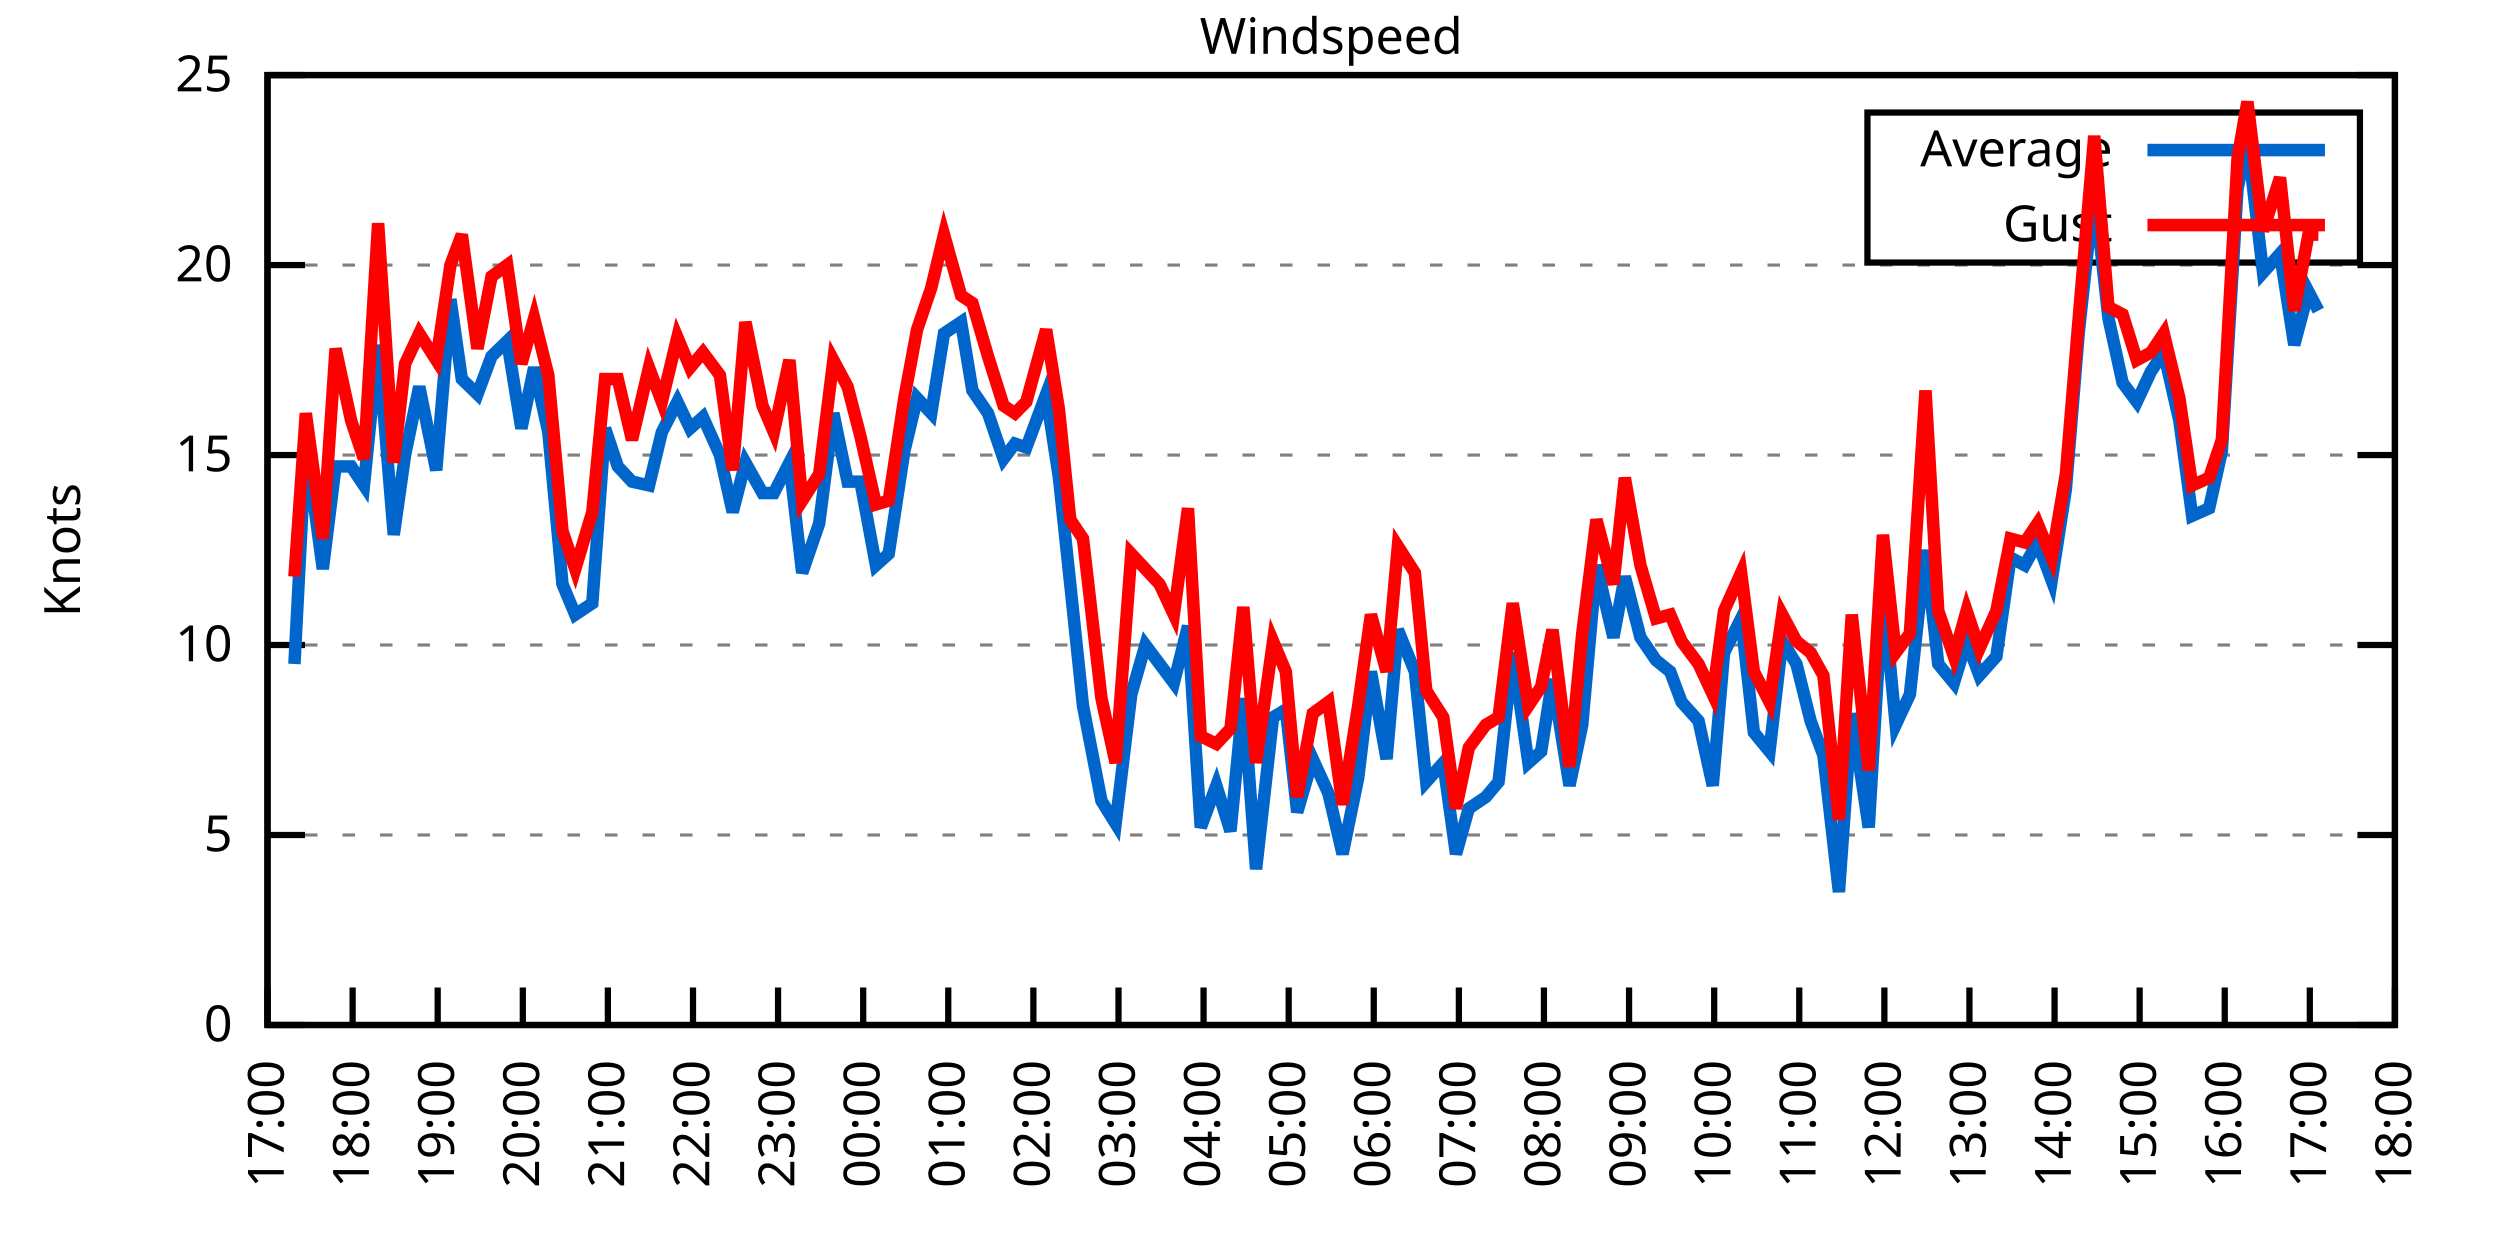
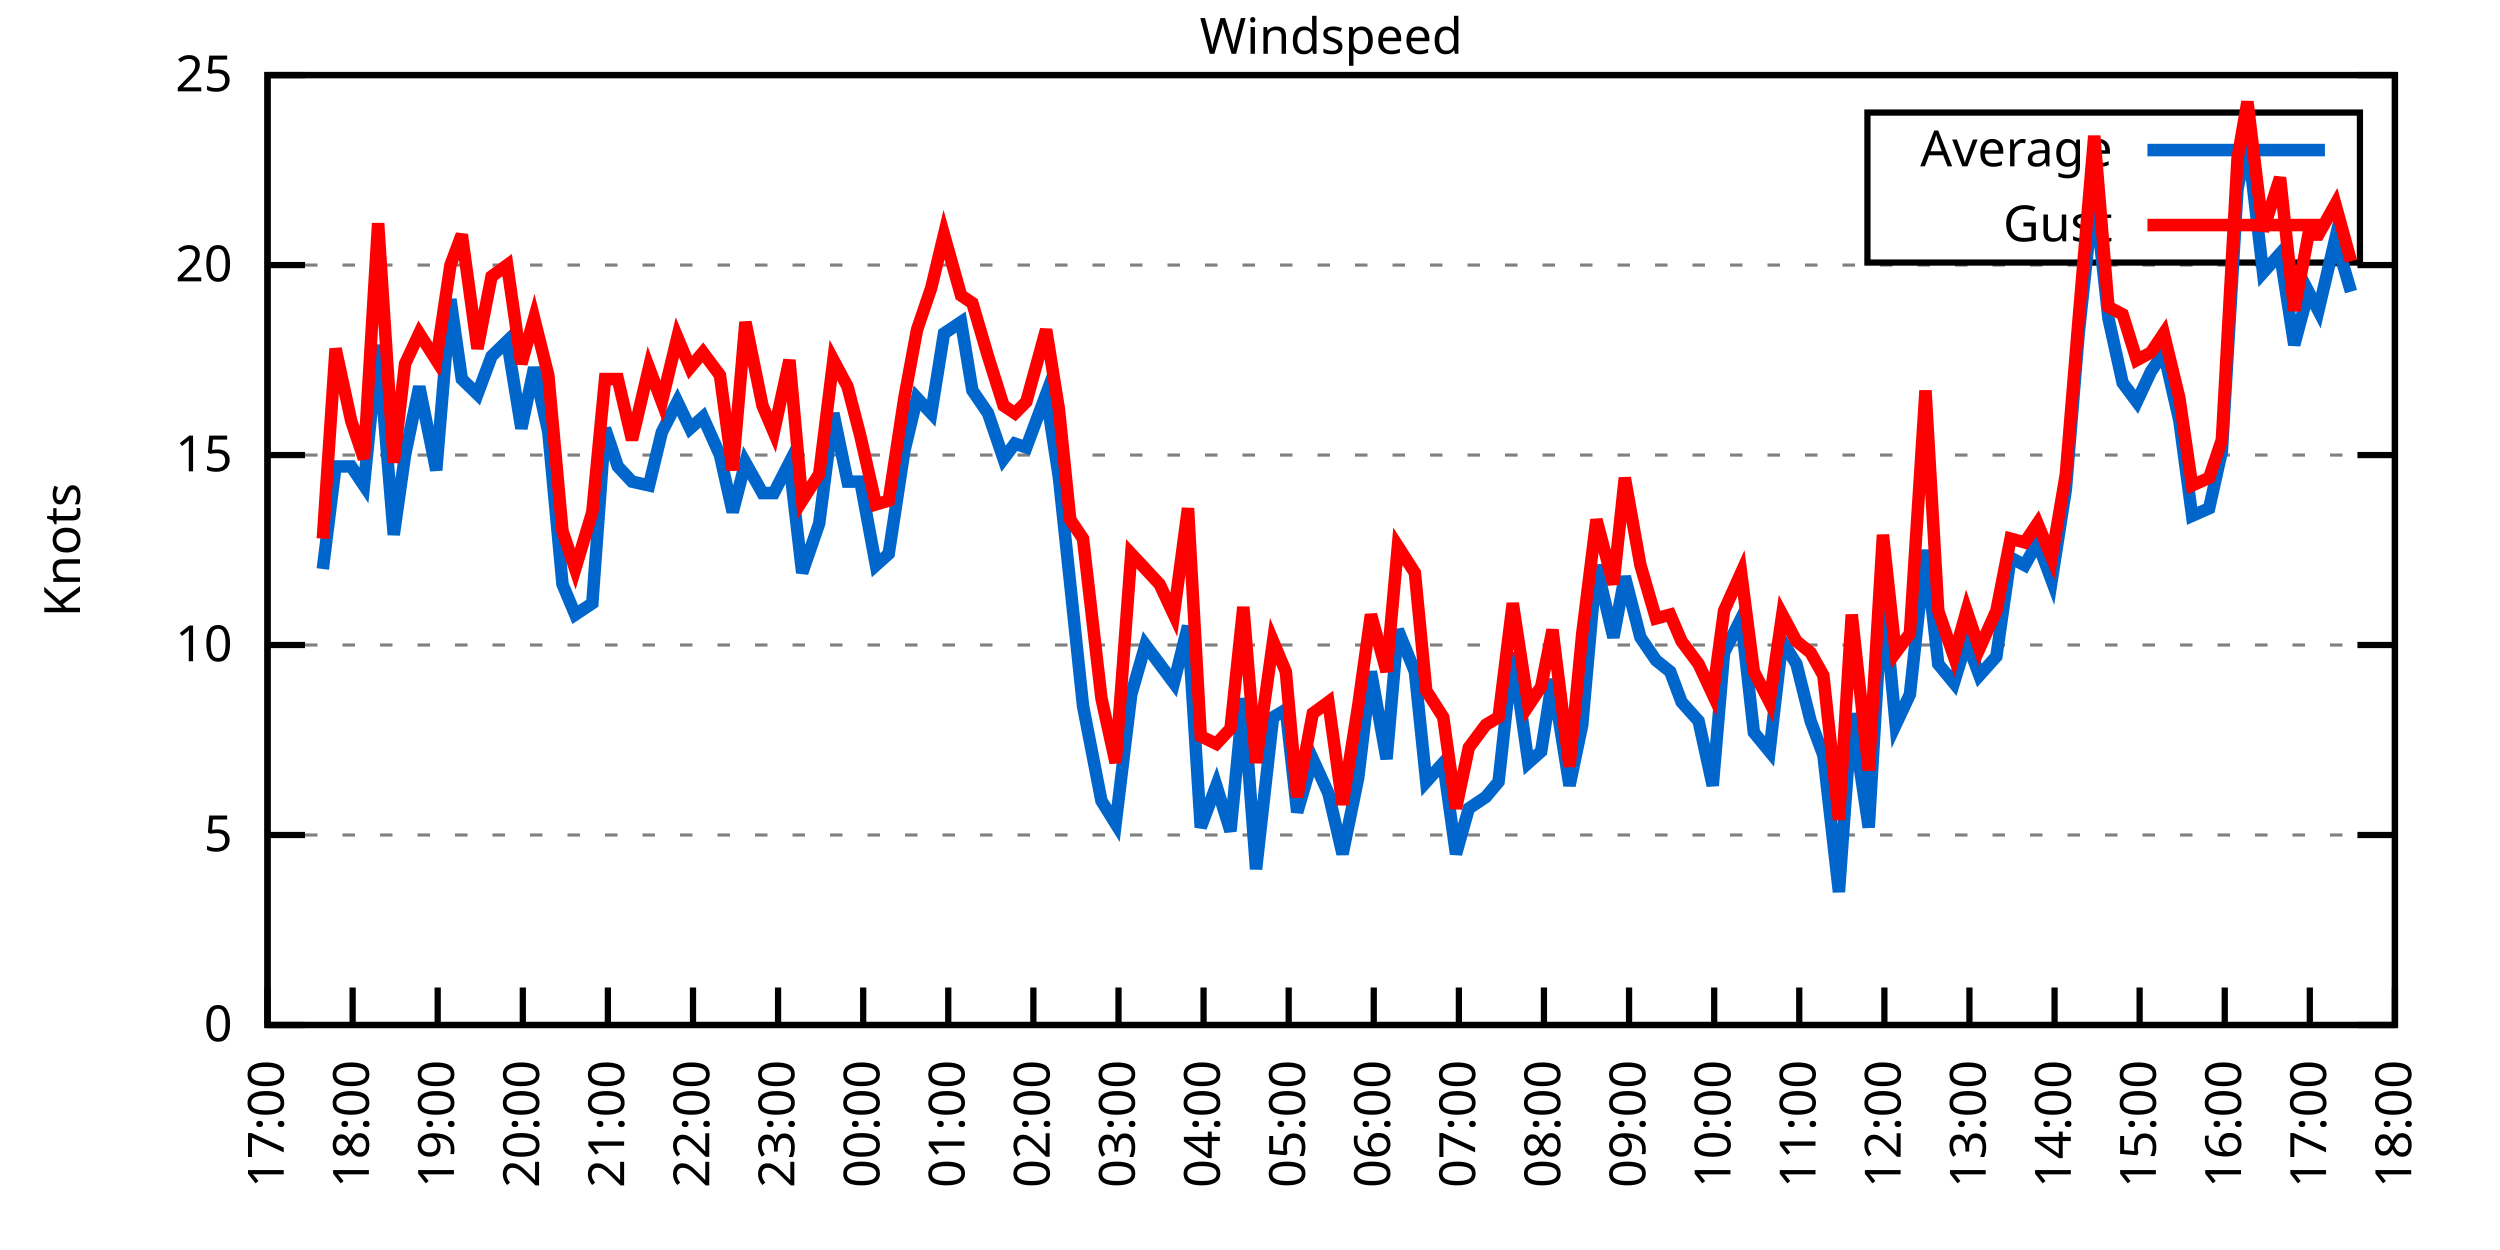
<svg xmlns="http://www.w3.org/2000/svg" xmlns:xlink="http://www.w3.org/1999/xlink" width="400" height="200" viewBox="0 0 400 200">
  <g id="gnuplot_canvas">
    <rect x="0" y="0" width="400" height="200" fill="none" />
    <defs>
      <circle id="gpDot" r="0.5" stroke-width="0.5" stroke="currentColor" />
      <path id="gpPt0" stroke-width="0.333" stroke="currentColor" d="M-1,0 h2 M0,-1 v2" />
      <path id="gpPt1" stroke-width="0.333" stroke="currentColor" d="M-1,-1 L1,1 M1,-1 L-1,1" />
      <path id="gpPt2" stroke-width="0.333" stroke="currentColor" d="M-1,0 L1,0 M0,-1 L0,1 M-1,-1 L1,1 M-1,1 L1,-1" />
      <rect id="gpPt3" stroke-width="0.333" stroke="currentColor" x="-1" y="-1" width="2" height="2" />
      <rect id="gpPt4" stroke-width="0.333" stroke="currentColor" fill="currentColor" x="-1" y="-1" width="2" height="2" />
      <circle id="gpPt5" stroke-width="0.333" stroke="currentColor" cx="0" cy="0" r="1" />
      <use xlink:href="#gpPt5" id="gpPt6" fill="currentColor" stroke="none" />
      <path id="gpPt7" stroke-width="0.333" stroke="currentColor" d="M0,-1.33 L-1.33,0.67 L1.33,0.67 z" />
      <use xlink:href="#gpPt7" id="gpPt8" fill="currentColor" stroke="none" />
      <use xlink:href="#gpPt7" id="gpPt9" stroke="currentColor" transform="rotate(180)" />
      <use xlink:href="#gpPt9" id="gpPt10" fill="currentColor" stroke="none" />
      <use xlink:href="#gpPt3" id="gpPt11" stroke="currentColor" transform="rotate(45)" />
      <use xlink:href="#gpPt11" id="gpPt12" fill="currentColor" stroke="none" />
      <path id="gpPt13" stroke-width="0.333" stroke="currentColor" d="M0,1.330 L1.265,0.411 L0.782,-1.067 L-0.782,-1.076 L-1.265,0.411 z" />
      <use xlink:href="#gpPt13" id="gpPt14" fill="currentColor" stroke="none" />
      <filter id="textbox" filterUnits="objectBoundingBox" x="0" y="0" height="1" width="1">
        <feFlood flood-color="white" flood-opacity="1" result="bgnd" />
        <feComposite in="SourceGraphic" in2="bgnd" operator="atop" />
      </filter>
      <filter id="greybox" filterUnits="objectBoundingBox" x="0" y="0" height="1" width="1">
        <feFlood flood-color="lightgrey" flood-opacity="1" result="grey" />
        <feComposite in="SourceGraphic" in2="grey" operator="atop" />
      </filter>
    </defs>
    <g fill="none" color="white" stroke="currentColor" stroke-width="1.00" stroke-linecap="butt" stroke-linejoin="miter">
</g>
    <g fill="none" color="black" stroke="currentColor" stroke-width="1.00" stroke-linecap="butt" stroke-linejoin="miter">
      <g stroke="none" shape-rendering="crispEdges">
        <polygon fill="rgb(255, 255, 255)" points="42.80,164.00 383.18,164.00 383.18,12.02 42.80,12.02 " />
      </g>
    </g>
    <g fill="none" color="black" stroke="currentColor" stroke-width="1.00" stroke-linecap="butt" stroke-linejoin="miter">
</g>
    <g fill="none" color="black" stroke="black" stroke-width="0.50" stroke-linecap="butt" stroke-linejoin="miter">
</g>
    <g fill="none" color="gray" stroke="currentColor" stroke-width="0.50" stroke-linecap="butt" stroke-linejoin="miter">
      <path stroke="gray" stroke-dasharray="2,4" class="gridline" d="M42.80,164.00 L383.19,164.00  " />
    </g>
    <g fill="none" color="gray" stroke="gray" stroke-width="1.00" stroke-linecap="butt" stroke-linejoin="miter">
</g>
    <g fill="none" color="black" stroke="currentColor" stroke-width="1.00" stroke-linecap="butt" stroke-linejoin="miter">
      <path stroke="black" d="M42.80,164.00 L48.80,164.00 M383.19,164.00 L377.19,164.00  " />
      <g transform="translate(37.20,166.60)" stroke="none" fill="black" font-family="Sans" font-size="8.00" text-anchor="end">
        <text>
          <tspan font-family="Sans"> 0</tspan>
        </text>
      </g>
    </g>
    <g fill="none" color="black" stroke="currentColor" stroke-width="1.00" stroke-linecap="butt" stroke-linejoin="miter">
</g>
    <g fill="none" color="black" stroke="black" stroke-width="0.50" stroke-linecap="butt" stroke-linejoin="miter">
</g>
    <g fill="none" color="gray" stroke="currentColor" stroke-width="0.50" stroke-linecap="butt" stroke-linejoin="miter">
      <path stroke="gray" stroke-dasharray="2,4" class="gridline" d="M42.80,133.60 L383.19,133.60  " />
    </g>
    <g fill="none" color="gray" stroke="gray" stroke-width="1.00" stroke-linecap="butt" stroke-linejoin="miter">
</g>
    <g fill="none" color="black" stroke="currentColor" stroke-width="1.00" stroke-linecap="butt" stroke-linejoin="miter">
      <path stroke="black" d="M42.80,133.60 L48.80,133.60 M383.19,133.60 L377.19,133.60  " />
      <g transform="translate(37.20,136.20)" stroke="none" fill="black" font-family="Sans" font-size="8.00" text-anchor="end">
        <text>
          <tspan font-family="Sans"> 5</tspan>
        </text>
      </g>
    </g>
    <g fill="none" color="black" stroke="currentColor" stroke-width="1.00" stroke-linecap="butt" stroke-linejoin="miter">
</g>
    <g fill="none" color="black" stroke="black" stroke-width="0.50" stroke-linecap="butt" stroke-linejoin="miter">
</g>
    <g fill="none" color="gray" stroke="currentColor" stroke-width="0.50" stroke-linecap="butt" stroke-linejoin="miter">
      <path stroke="gray" stroke-dasharray="2,4" class="gridline" d="M42.80,103.20 L383.19,103.20  " />
    </g>
    <g fill="none" color="gray" stroke="gray" stroke-width="1.00" stroke-linecap="butt" stroke-linejoin="miter">
</g>
    <g fill="none" color="black" stroke="currentColor" stroke-width="1.00" stroke-linecap="butt" stroke-linejoin="miter">
      <path stroke="black" d="M42.80,103.20 L48.80,103.20 M383.19,103.20 L377.19,103.20  " />
      <g transform="translate(37.20,105.80)" stroke="none" fill="black" font-family="Sans" font-size="8.00" text-anchor="end">
        <text>
          <tspan font-family="Sans"> 10</tspan>
        </text>
      </g>
    </g>
    <g fill="none" color="black" stroke="currentColor" stroke-width="1.00" stroke-linecap="butt" stroke-linejoin="miter">
</g>
    <g fill="none" color="black" stroke="black" stroke-width="0.50" stroke-linecap="butt" stroke-linejoin="miter">
</g>
    <g fill="none" color="gray" stroke="currentColor" stroke-width="0.50" stroke-linecap="butt" stroke-linejoin="miter">
      <path stroke="gray" stroke-dasharray="2,4" class="gridline" d="M42.80,72.81 L383.19,72.81  " />
    </g>
    <g fill="none" color="gray" stroke="gray" stroke-width="1.00" stroke-linecap="butt" stroke-linejoin="miter">
</g>
    <g fill="none" color="black" stroke="currentColor" stroke-width="1.00" stroke-linecap="butt" stroke-linejoin="miter">
      <path stroke="black" d="M42.80,72.81 L48.80,72.81 M383.19,72.81 L377.19,72.81  " />
      <g transform="translate(37.20,75.41)" stroke="none" fill="black" font-family="Sans" font-size="8.00" text-anchor="end">
        <text>
          <tspan font-family="Sans"> 15</tspan>
        </text>
      </g>
    </g>
    <g fill="none" color="black" stroke="currentColor" stroke-width="1.00" stroke-linecap="butt" stroke-linejoin="miter">
</g>
    <g fill="none" color="black" stroke="black" stroke-width="0.50" stroke-linecap="butt" stroke-linejoin="miter">
</g>
    <g fill="none" color="gray" stroke="currentColor" stroke-width="0.50" stroke-linecap="butt" stroke-linejoin="miter">
      <path stroke="gray" stroke-dasharray="2,4" class="gridline" d="M42.80,42.41 L383.19,42.41  " />
    </g>
    <g fill="none" color="gray" stroke="gray" stroke-width="1.00" stroke-linecap="butt" stroke-linejoin="miter">
</g>
    <g fill="none" color="black" stroke="currentColor" stroke-width="1.00" stroke-linecap="butt" stroke-linejoin="miter">
      <path stroke="black" d="M42.80,42.41 L48.80,42.41 M383.19,42.41 L377.19,42.41  " />
      <g transform="translate(37.20,45.01)" stroke="none" fill="black" font-family="Sans" font-size="8.00" text-anchor="end">
        <text>
          <tspan font-family="Sans"> 20</tspan>
        </text>
      </g>
    </g>
    <g fill="none" color="black" stroke="currentColor" stroke-width="1.00" stroke-linecap="butt" stroke-linejoin="miter">
</g>
    <g fill="none" color="black" stroke="black" stroke-width="0.50" stroke-linecap="butt" stroke-linejoin="miter">
</g>
    <g fill="none" color="gray" stroke="currentColor" stroke-width="0.50" stroke-linecap="butt" stroke-linejoin="miter">
      <path stroke="gray" stroke-dasharray="2,4" class="gridline" d="M42.80,12.01 L383.19,12.01  " />
    </g>
    <g fill="none" color="gray" stroke="gray" stroke-width="1.00" stroke-linecap="butt" stroke-linejoin="miter">
</g>
    <g fill="none" color="black" stroke="currentColor" stroke-width="1.00" stroke-linecap="butt" stroke-linejoin="miter">
      <path stroke="black" d="M42.80,12.01 L48.80,12.01 M383.19,12.01 L377.19,12.01  " />
      <g transform="translate(37.20,14.61)" stroke="none" fill="black" font-family="Sans" font-size="8.00" text-anchor="end">
        <text>
          <tspan font-family="Sans"> 25</tspan>
        </text>
      </g>
    </g>
    <g fill="none" color="black" stroke="currentColor" stroke-width="1.00" stroke-linecap="butt" stroke-linejoin="miter">
      <path stroke="black" d="M42.80,164.00 L42.80,158.00  " />
      <g transform="translate(45.40,169.60) rotate(270.00)" stroke="none" fill="black" font-family="Sans" font-size="8.00" text-anchor="end">
        <text>
          <tspan font-family="Sans">17:00</tspan>
        </text>
      </g>
    </g>
    <g fill="none" color="black" stroke="currentColor" stroke-width="1.00" stroke-linecap="butt" stroke-linejoin="miter">
      <path stroke="black" d="M56.42,164.00 L56.42,158.00  " />
      <g transform="translate(59.02,169.60) rotate(270.00)" stroke="none" fill="black" font-family="Sans" font-size="8.00" text-anchor="end">
        <text>
          <tspan font-family="Sans">18:00</tspan>
        </text>
      </g>
    </g>
    <g fill="none" color="black" stroke="currentColor" stroke-width="1.00" stroke-linecap="butt" stroke-linejoin="miter">
      <path stroke="black" d="M70.03,164.00 L70.03,158.00  " />
      <g transform="translate(72.63,169.60) rotate(270.00)" stroke="none" fill="black" font-family="Sans" font-size="8.00" text-anchor="end">
        <text>
          <tspan font-family="Sans">19:00</tspan>
        </text>
      </g>
    </g>
    <g fill="none" color="black" stroke="currentColor" stroke-width="1.00" stroke-linecap="butt" stroke-linejoin="miter">
      <path stroke="black" d="M83.65,164.00 L83.65,158.00  " />
      <g transform="translate(86.25,169.60) rotate(270.00)" stroke="none" fill="black" font-family="Sans" font-size="8.00" text-anchor="end">
        <text>
          <tspan font-family="Sans">20:00</tspan>
        </text>
      </g>
    </g>
    <g fill="none" color="black" stroke="currentColor" stroke-width="1.00" stroke-linecap="butt" stroke-linejoin="miter">
      <path stroke="black" d="M97.26,164.00 L97.26,158.00  " />
      <g transform="translate(99.86,169.60) rotate(270.00)" stroke="none" fill="black" font-family="Sans" font-size="8.00" text-anchor="end">
        <text>
          <tspan font-family="Sans">21:00</tspan>
        </text>
      </g>
    </g>
    <g fill="none" color="black" stroke="currentColor" stroke-width="1.00" stroke-linecap="butt" stroke-linejoin="miter">
      <path stroke="black" d="M110.88,164.00 L110.88,158.00  " />
      <g transform="translate(113.48,169.60) rotate(270.00)" stroke="none" fill="black" font-family="Sans" font-size="8.00" text-anchor="end">
        <text>
          <tspan font-family="Sans">22:00</tspan>
        </text>
      </g>
    </g>
    <g fill="none" color="black" stroke="currentColor" stroke-width="1.00" stroke-linecap="butt" stroke-linejoin="miter">
      <path stroke="black" d="M124.49,164.00 L124.49,158.00  " />
      <g transform="translate(127.09,169.60) rotate(270.00)" stroke="none" fill="black" font-family="Sans" font-size="8.00" text-anchor="end">
        <text>
          <tspan font-family="Sans">23:00</tspan>
        </text>
      </g>
    </g>
    <g fill="none" color="black" stroke="currentColor" stroke-width="1.00" stroke-linecap="butt" stroke-linejoin="miter">
      <path stroke="black" d="M138.11,164.00 L138.11,158.00  " />
      <g transform="translate(140.71,169.60) rotate(270.00)" stroke="none" fill="black" font-family="Sans" font-size="8.00" text-anchor="end">
        <text>
          <tspan font-family="Sans">00:00</tspan>
        </text>
      </g>
    </g>
    <g fill="none" color="black" stroke="currentColor" stroke-width="1.00" stroke-linecap="butt" stroke-linejoin="miter">
      <path stroke="black" d="M151.72,164.00 L151.72,158.00  " />
      <g transform="translate(154.32,169.60) rotate(270.00)" stroke="none" fill="black" font-family="Sans" font-size="8.00" text-anchor="end">
        <text>
          <tspan font-family="Sans">01:00</tspan>
        </text>
      </g>
    </g>
    <g fill="none" color="black" stroke="currentColor" stroke-width="1.00" stroke-linecap="butt" stroke-linejoin="miter">
      <path stroke="black" d="M165.34,164.00 L165.34,158.00  " />
      <g transform="translate(167.94,169.60) rotate(270.00)" stroke="none" fill="black" font-family="Sans" font-size="8.00" text-anchor="end">
        <text>
          <tspan font-family="Sans">02:00</tspan>
        </text>
      </g>
    </g>
    <g fill="none" color="black" stroke="currentColor" stroke-width="1.00" stroke-linecap="butt" stroke-linejoin="miter">
      <path stroke="black" d="M178.96,164.00 L178.96,158.00  " />
      <g transform="translate(181.56,169.60) rotate(270.00)" stroke="none" fill="black" font-family="Sans" font-size="8.00" text-anchor="end">
        <text>
          <tspan font-family="Sans">03:00</tspan>
        </text>
      </g>
    </g>
    <g fill="none" color="black" stroke="currentColor" stroke-width="1.00" stroke-linecap="butt" stroke-linejoin="miter">
      <path stroke="black" d="M192.57,164.00 L192.57,158.00  " />
      <g transform="translate(195.17,169.60) rotate(270.00)" stroke="none" fill="black" font-family="Sans" font-size="8.00" text-anchor="end">
        <text>
          <tspan font-family="Sans">04:00</tspan>
        </text>
      </g>
    </g>
    <g fill="none" color="black" stroke="currentColor" stroke-width="1.00" stroke-linecap="butt" stroke-linejoin="miter">
      <path stroke="black" d="M206.19,164.00 L206.19,158.00  " />
      <g transform="translate(208.79,169.60) rotate(270.00)" stroke="none" fill="black" font-family="Sans" font-size="8.00" text-anchor="end">
        <text>
          <tspan font-family="Sans">05:00</tspan>
        </text>
      </g>
    </g>
    <g fill="none" color="black" stroke="currentColor" stroke-width="1.00" stroke-linecap="butt" stroke-linejoin="miter">
      <path stroke="black" d="M219.80,164.00 L219.80,158.00  " />
      <g transform="translate(222.40,169.60) rotate(270.00)" stroke="none" fill="black" font-family="Sans" font-size="8.00" text-anchor="end">
        <text>
          <tspan font-family="Sans">06:00</tspan>
        </text>
      </g>
    </g>
    <g fill="none" color="black" stroke="currentColor" stroke-width="1.00" stroke-linecap="butt" stroke-linejoin="miter">
      <path stroke="black" d="M233.42,164.00 L233.42,158.00  " />
      <g transform="translate(236.02,169.60) rotate(270.00)" stroke="none" fill="black" font-family="Sans" font-size="8.00" text-anchor="end">
        <text>
          <tspan font-family="Sans">07:00</tspan>
        </text>
      </g>
    </g>
    <g fill="none" color="black" stroke="currentColor" stroke-width="1.00" stroke-linecap="butt" stroke-linejoin="miter">
      <path stroke="black" d="M247.03,164.00 L247.03,158.00  " />
      <g transform="translate(249.63,169.60) rotate(270.00)" stroke="none" fill="black" font-family="Sans" font-size="8.00" text-anchor="end">
        <text>
          <tspan font-family="Sans">08:00</tspan>
        </text>
      </g>
    </g>
    <g fill="none" color="black" stroke="currentColor" stroke-width="1.00" stroke-linecap="butt" stroke-linejoin="miter">
      <path stroke="black" d="M260.65,164.00 L260.65,158.00  " />
      <g transform="translate(263.25,169.60) rotate(270.00)" stroke="none" fill="black" font-family="Sans" font-size="8.00" text-anchor="end">
        <text>
          <tspan font-family="Sans">09:00</tspan>
        </text>
      </g>
    </g>
    <g fill="none" color="black" stroke="currentColor" stroke-width="1.00" stroke-linecap="butt" stroke-linejoin="miter">
      <path stroke="black" d="M274.27,164.00 L274.27,158.00  " />
      <g transform="translate(276.87,169.60) rotate(270.00)" stroke="none" fill="black" font-family="Sans" font-size="8.00" text-anchor="end">
        <text>
          <tspan font-family="Sans">10:00</tspan>
        </text>
      </g>
    </g>
    <g fill="none" color="black" stroke="currentColor" stroke-width="1.00" stroke-linecap="butt" stroke-linejoin="miter">
      <path stroke="black" d="M287.88,164.00 L287.88,158.00  " />
      <g transform="translate(290.48,169.60) rotate(270.00)" stroke="none" fill="black" font-family="Sans" font-size="8.00" text-anchor="end">
        <text>
          <tspan font-family="Sans">11:00</tspan>
        </text>
      </g>
    </g>
    <g fill="none" color="black" stroke="currentColor" stroke-width="1.00" stroke-linecap="butt" stroke-linejoin="miter">
      <path stroke="black" d="M301.50,164.00 L301.50,158.00  " />
      <g transform="translate(304.10,169.60) rotate(270.00)" stroke="none" fill="black" font-family="Sans" font-size="8.00" text-anchor="end">
        <text>
          <tspan font-family="Sans">12:00</tspan>
        </text>
      </g>
    </g>
    <g fill="none" color="black" stroke="currentColor" stroke-width="1.00" stroke-linecap="butt" stroke-linejoin="miter">
      <path stroke="black" d="M315.11,164.00 L315.11,158.00  " />
      <g transform="translate(317.71,169.60) rotate(270.00)" stroke="none" fill="black" font-family="Sans" font-size="8.00" text-anchor="end">
        <text>
          <tspan font-family="Sans">13:00</tspan>
        </text>
      </g>
    </g>
    <g fill="none" color="black" stroke="currentColor" stroke-width="1.00" stroke-linecap="butt" stroke-linejoin="miter">
      <path stroke="black" d="M328.73,164.00 L328.73,158.00  " />
      <g transform="translate(331.33,169.60) rotate(270.00)" stroke="none" fill="black" font-family="Sans" font-size="8.00" text-anchor="end">
        <text>
          <tspan font-family="Sans">14:00</tspan>
        </text>
      </g>
    </g>
    <g fill="none" color="black" stroke="currentColor" stroke-width="1.00" stroke-linecap="butt" stroke-linejoin="miter">
      <path stroke="black" d="M342.34,164.00 L342.34,158.00  " />
      <g transform="translate(344.94,169.60) rotate(270.00)" stroke="none" fill="black" font-family="Sans" font-size="8.00" text-anchor="end">
        <text>
          <tspan font-family="Sans">15:00</tspan>
        </text>
      </g>
    </g>
    <g fill="none" color="black" stroke="currentColor" stroke-width="1.00" stroke-linecap="butt" stroke-linejoin="miter">
      <path stroke="black" d="M355.96,164.00 L355.96,158.00  " />
      <g transform="translate(358.56,169.60) rotate(270.00)" stroke="none" fill="black" font-family="Sans" font-size="8.00" text-anchor="end">
        <text>
          <tspan font-family="Sans">16:00</tspan>
        </text>
      </g>
    </g>
    <g fill="none" color="black" stroke="currentColor" stroke-width="1.00" stroke-linecap="butt" stroke-linejoin="miter">
      <path stroke="black" d="M369.57,164.00 L369.57,158.00  " />
      <g transform="translate(372.17,169.60) rotate(270.00)" stroke="none" fill="black" font-family="Sans" font-size="8.00" text-anchor="end">
        <text>
          <tspan font-family="Sans">17:00</tspan>
        </text>
      </g>
    </g>
    <g fill="none" color="black" stroke="currentColor" stroke-width="1.00" stroke-linecap="butt" stroke-linejoin="miter">
      <path stroke="black" d="M383.19,164.00 L383.19,158.00  " />
      <g transform="translate(385.79,169.60) rotate(270.00)" stroke="none" fill="black" font-family="Sans" font-size="8.00" text-anchor="end">
        <text>
          <tspan font-family="Sans">18:00</tspan>
        </text>
      </g>
    </g>
    <g fill="none" color="black" stroke="currentColor" stroke-width="1.00" stroke-linecap="butt" stroke-linejoin="miter">
</g>
    <g fill="none" color="black" stroke="currentColor" stroke-width="1.00" stroke-linecap="butt" stroke-linejoin="miter">
      <path stroke="black" d="M42.80,12.01 L42.80,164.00 L383.19,164.00 L383.19,12.01 L42.80,12.01 Z  " />
    </g>
    <g fill="none" color="black" stroke="currentColor" stroke-width="1.00" stroke-linecap="butt" stroke-linejoin="miter">
</g>
    <g fill="none" color="black" stroke="currentColor" stroke-width="1.00" stroke-linecap="butt" stroke-linejoin="miter">
      <path stroke="black" d="M298.79,42.01 L298.79,18.01 L377.59,18.01 L377.59,42.01 L298.79,42.01 Z  " />
    </g>
    <g id="Windspeed_plot_1">
      <g fill="none" color="white" stroke="black" stroke-width="2.00" stroke-linecap="butt" stroke-linejoin="miter">
</g>
      <g fill="none" color="black" stroke="currentColor" stroke-width="2.00" stroke-linecap="butt" stroke-linejoin="miter">
        <g transform="translate(337.99,26.61)" stroke="none" fill="black" font-family="Sans" font-size="8.00" text-anchor="end">
          <text>
            <tspan font-family="Sans">Average</tspan>
          </text>
        </g>
      </g>
      <g fill="none" color="black" stroke="currentColor" stroke-width="2.00" stroke-linecap="butt" stroke-linejoin="miter">
-         <path stroke="rgb(  0, 102, 204)" d="M343.59,24.01 L371.99,24.01 M47.11,106.24 L48.93,70.98 L51.65,91.04 L53.69,74.63 L56.19,74.63 L58.23,77.67   L60.50,55.18 L63.00,85.57 L64.81,72.81 L67.08,61.86 L69.80,75.24 L72.07,47.88 L73.89,60.65 L76.39,63.08   L78.65,57.00 L81.15,54.57 L83.42,68.55 L85.46,58.82 L87.73,69.16 L90.00,93.48 L92.04,98.34 L94.77,96.52   L96.81,68.55 L98.85,74.63 L101.12,77.06 L103.84,77.67 L105.89,69.16 L108.38,64.29 L110.42,68.55 L112.47,66.73   L115.19,72.81 L117.23,81.93 L119.27,74.02 L122.00,78.89 L123.81,78.89 L126.31,74.02 L128.35,91.65 L131.07,83.75   L133.34,66.12 L135.61,77.06 L137.66,77.06 L140.15,90.44 L142.19,88.61 L144.69,72.20 L146.73,63.69 L149.00,66.12   L151.04,53.35 L153.77,51.53 L155.58,62.47 L158.08,66.12 L160.57,73.41 L162.39,70.98 L164.21,71.59 L167.38,63.08   L169.43,76.45 L171.24,93.48 L173.28,112.93 L176.23,128.13 L178.50,131.78 L181.00,111.11 L183.27,103.20 L185.54,106.24   L187.81,109.28 L190.08,100.16 L192.12,132.39 L194.61,125.70 L196.88,132.99 L198.93,111.72 L200.97,139.07 L203.69,114.76   L205.73,113.54 L207.55,129.95 L210.04,121.44 L212.54,126.91 L214.81,136.64 L217.31,124.48 L219.35,107.46 L221.85,121.44   L223.66,100.77 L226.38,107.46 L228.20,125.09 L230.92,122.05 L232.96,136.64 L235.01,129.35 L237.73,127.52 L239.77,125.09   L242.04,104.42 L244.54,122.05 L246.58,120.23 L248.40,108.68 L251.12,125.70 L253.16,115.97 L255.43,90.44 L258.15,101.99   L259.97,92.26 L262.47,101.99 L264.96,105.64 L267.23,107.46 L269.05,112.32 L271.77,115.36 L274.04,125.70 L275.85,104.42   L278.58,98.95 L280.62,117.19 L283.12,120.23 L285.16,102.60 L287.43,106.24 L289.70,115.36 L291.74,120.83 L294.23,142.72   L296.28,114.15 L299.00,132.39 L301.27,94.08 L303.31,115.97 L305.58,111.11 L308.08,88.00 L310.12,106.24 L312.62,109.28   L314.66,102.60 L316.70,108.07 L319.42,105.03 L321.69,89.22 L323.96,90.44 L326.00,86.79 L328.27,92.87 L330.54,78.28   L332.59,53.35 L335.08,30.25 L337.35,50.92 L339.62,61.25 L341.89,64.29 L344.16,59.43 L346.20,56.39 L348.70,67.33   L350.74,82.53 L353.46,81.32 L355.50,72.20 L358.00,30.25 L359.59,22.35 L362.09,43.62 L364.81,40.58 L367.08,55.18   L369.35,46.66 L370.94,49.70  " />
+         <path stroke="rgb(  0, 102, 204)" d="M343.59,24.01 L371.99,24.01 M51.65,91.04 L53.69,74.63 L56.19,74.63 L58.23,77.67 L60.50,55.18 L63.00,85.57   L64.81,72.81 L67.08,61.86 L69.80,75.24 L72.07,47.88 L73.89,60.65 L76.39,63.08 L78.65,57.00 L81.15,54.57   L83.42,68.55 L85.46,58.82 L87.73,69.16 L90.00,93.48 L92.04,98.34 L94.77,96.52 L96.81,68.55 L98.85,74.63   L101.12,77.06 L103.84,77.67 L105.89,69.16 L108.38,64.29 L110.42,68.55 L112.47,66.73 L115.19,72.81 L117.23,81.93   L119.27,74.02 L122.00,78.89 L123.81,78.89 L126.31,74.02 L128.35,91.65 L131.07,83.75 L133.34,66.12 L135.61,77.06   L137.66,77.06 L140.15,90.44 L142.19,88.61 L144.69,72.20 L146.73,63.69 L149.00,66.12 L151.04,53.35 L153.77,51.53   L155.58,62.47 L158.08,66.12 L160.57,73.41 L162.39,70.98 L164.21,71.59 L167.38,63.08 L169.43,76.45 L171.24,93.48   L173.28,112.93 L176.23,128.13 L178.50,131.78 L181.00,111.11 L183.27,103.20 L185.54,106.24 L187.81,109.28 L190.08,100.16   L192.12,132.39 L194.61,125.70 L196.88,132.99 L198.93,111.72 L200.97,139.07 L203.69,114.76 L205.73,113.54 L207.55,129.95   L210.04,121.44 L212.54,126.91 L214.81,136.64 L217.31,124.48 L219.35,107.46 L221.85,121.44 L223.66,100.77 L226.38,107.46   L228.20,125.09 L230.92,122.05 L232.96,136.64 L235.01,129.35 L237.73,127.52 L239.77,125.09 L242.04,104.42 L244.54,122.05   L246.58,120.23 L248.40,108.68 L251.12,125.70 L253.16,115.97 L255.43,90.44 L258.15,101.99 L259.97,92.26 L262.47,101.99   L264.96,105.64 L267.23,107.46 L269.05,112.32 L271.77,115.36 L274.04,125.70 L275.85,104.42 L278.58,98.95 L280.62,117.19   L283.12,120.23 L285.16,102.60 L287.43,106.24 L289.70,115.36 L291.74,120.83 L294.23,142.72 L296.28,114.15 L299.00,132.39   L301.27,94.08 L303.31,115.97 L305.58,111.11 L308.08,88.00 L310.12,106.24 L312.62,109.28 L314.66,102.60 L316.70,108.07   L319.42,105.03 L321.69,89.22 L323.96,90.44 L326.00,86.79 L328.27,92.87 L330.54,78.28 L332.59,53.35 L335.08,30.25   L337.35,50.92 L339.62,61.25 L341.89,64.29 L344.16,59.43 L346.20,56.39 L348.70,67.33 L350.74,82.53 L353.46,81.32   L355.50,72.20 L358.00,30.25 L359.59,22.35 L362.09,43.62 L364.81,40.58 L367.08,55.18 L369.35,46.66 L370.94,49.70   L373.66,38.15 L376.16,46.66  " />
      </g>
    </g>
    <g id="Windspeed_plot_2">
      <g fill="none" color="black" stroke="currentColor" stroke-width="2.00" stroke-linecap="butt" stroke-linejoin="miter">
        <g transform="translate(337.99,38.61)" stroke="none" fill="black" font-family="Sans" font-size="8.00" text-anchor="end">
          <text>
            <tspan font-family="Sans">Gust</tspan>
          </text>
        </g>
      </g>
      <g fill="none" color="black" stroke="currentColor" stroke-width="2.00" stroke-linecap="butt" stroke-linejoin="miter">
-         <path stroke="rgb(255,   0,   0)" d="M343.59,36.01 L371.99,36.01 M47.11,92.26 L48.93,66.12 L51.65,86.18 L53.69,55.78 L56.19,67.33 L58.23,73.41   L60.50,35.72 L63.00,74.02 L64.81,58.21 L67.08,53.35 L69.80,57.61 L72.07,42.41 L73.89,37.54 L76.39,55.78   L78.65,44.23 L81.15,42.41 L83.42,58.21 L85.46,50.92 L87.73,60.04 L90.00,84.97 L92.04,91.04 L94.77,81.93   L96.81,60.65 L98.85,60.65 L101.12,70.37 L103.84,58.82 L105.89,64.29 L108.38,53.96 L110.42,58.82 L112.47,56.39   L115.19,60.04 L117.23,75.24 L119.27,51.53 L122.00,64.90 L123.81,69.16 L126.31,57.61 L128.35,80.10 L131.07,75.85   L133.34,57.61 L135.61,61.86 L137.66,69.77 L140.15,80.71 L142.19,80.10 L144.69,63.69 L146.73,52.74 L149.00,46.06   L151.04,37.54 L153.77,47.27 L155.58,48.49 L158.08,57.00 L160.57,64.90 L162.39,66.12 L164.21,64.29 L167.38,52.74   L169.43,65.51 L171.24,83.14 L173.28,86.18 L176.23,111.72 L178.50,122.05 L181.00,88.61 L183.27,91.04 L185.54,93.48   L187.81,98.34 L190.08,81.32 L192.12,117.80 L194.61,119.01 L196.88,116.58 L198.93,97.12 L200.97,122.05 L203.69,102.60   L205.73,107.46 L207.55,127.52 L210.04,114.15 L212.54,112.32 L214.81,128.74 L217.31,112.93 L219.35,98.34 L221.85,107.46   L223.66,87.40 L226.38,91.65 L228.20,110.50 L230.92,114.76 L232.96,129.35 L235.01,119.62 L237.73,115.97 L239.77,114.76   L242.04,96.52 L244.54,112.93 L246.58,109.89 L248.40,100.77 L251.12,122.66 L253.16,101.38 L255.43,83.14 L258.15,93.48   L259.97,76.45 L262.47,90.44 L264.96,98.95 L267.23,98.34 L269.05,102.60 L271.77,106.24 L274.04,111.11 L275.85,97.73   L278.58,91.65 L280.62,107.46 L283.12,112.32 L285.16,98.34 L287.43,102.60 L289.70,104.42 L291.74,108.07 L294.23,131.17   L296.28,98.34 L299.00,123.27 L301.27,85.57 L303.31,104.42 L305.58,101.38 L308.08,62.47 L310.12,97.73 L312.62,105.03   L314.66,97.73 L316.70,103.81 L319.42,97.73 L321.69,86.18 L323.96,86.79 L326.00,83.75 L328.27,89.22 L330.54,75.85   L332.59,50.92 L335.08,21.74 L337.35,49.10 L339.62,50.31 L341.89,57.61 L344.16,56.39 L346.20,53.35 L348.70,63.69   L350.74,77.67 L353.46,76.45 L355.50,70.37 L358.00,25.39 L359.59,16.27 L362.09,36.94 L364.81,28.42 L367.08,49.70   L369.35,37.54 L370.94,37.54  " />
+         <path stroke="rgb(255,   0,   0)" d="M343.59,36.01 L371.99,36.01 M51.65,86.18 L53.69,55.78 L56.19,67.33 L58.23,73.41 L60.50,35.72 L63.00,74.02   L64.81,58.21 L67.08,53.35 L69.80,57.61 L72.07,42.41 L73.89,37.54 L76.39,55.78 L78.65,44.23 L81.15,42.41   L83.42,58.21 L85.46,50.92 L87.73,60.04 L90.00,84.97 L92.04,91.04 L94.77,81.93 L96.81,60.65 L98.85,60.65   L101.12,70.37 L103.84,58.82 L105.89,64.29 L108.38,53.96 L110.42,58.82 L112.47,56.39 L115.19,60.04 L117.23,75.24   L119.27,51.53 L122.00,64.90 L123.81,69.16 L126.31,57.61 L128.35,80.10 L131.07,75.85 L133.34,57.61 L135.61,61.86   L137.66,69.77 L140.15,80.71 L142.19,80.10 L144.69,63.69 L146.73,52.74 L149.00,46.06 L151.04,37.54 L153.77,47.27   L155.58,48.49 L158.08,57.00 L160.57,64.90 L162.39,66.12 L164.21,64.29 L167.38,52.74 L169.43,65.51 L171.24,83.14   L173.28,86.18 L176.23,111.72 L178.50,122.05 L181.00,88.61 L183.27,91.04 L185.54,93.48 L187.81,98.34 L190.08,81.32   L192.12,117.80 L194.61,119.01 L196.88,116.58 L198.93,97.12 L200.97,122.05 L203.69,102.60 L205.73,107.46 L207.55,127.52   L210.04,114.15 L212.54,112.32 L214.81,128.74 L217.31,112.93 L219.35,98.34 L221.85,107.46 L223.66,87.40 L226.38,91.65   L228.20,110.50 L230.92,114.76 L232.96,129.35 L235.01,119.62 L237.73,115.97 L239.77,114.76 L242.04,96.52 L244.54,112.93   L246.58,109.89 L248.40,100.77 L251.12,122.66 L253.16,101.38 L255.43,83.14 L258.15,93.48 L259.97,76.45 L262.47,90.44   L264.96,98.95 L267.23,98.34 L269.05,102.60 L271.77,106.24 L274.04,111.11 L275.85,97.73 L278.58,91.65 L280.62,107.46   L283.12,112.32 L285.16,98.34 L287.43,102.60 L289.70,104.42 L291.74,108.07 L294.23,131.17 L296.28,98.34 L299.00,123.27   L301.27,85.57 L303.31,104.42 L305.58,101.38 L308.08,62.47 L310.12,97.73 L312.62,105.03 L314.66,97.73 L316.70,103.81   L319.42,97.73 L321.69,86.18 L323.96,86.79 L326.00,83.75 L328.27,89.22 L330.54,75.85 L332.59,50.92 L335.08,21.74   L337.35,49.10 L339.62,50.31 L341.89,57.61 L344.16,56.39 L346.20,53.35 L348.70,63.69 L350.74,77.67 L353.46,76.45   L355.50,70.37 L358.00,25.39 L359.59,16.27 L362.09,36.94 L364.81,28.42 L367.08,49.70 L369.35,37.54 L370.94,37.54   L373.66,32.68 L376.16,41.80  " />
      </g>
    </g>
    <g fill="none" color="black" stroke="currentColor" stroke-width="2.00" stroke-linecap="butt" stroke-linejoin="miter">
</g>
    <g fill="none" color="black" stroke="black" stroke-width="1.00" stroke-linecap="butt" stroke-linejoin="miter">
</g>
    <g fill="none" color="black" stroke="currentColor" stroke-width="1.00" stroke-linecap="butt" stroke-linejoin="miter">
      <path stroke="black" d="M42.80,12.01 L42.80,164.00 L383.19,164.00 L383.19,12.01 L42.80,12.01 Z  " />
      <g transform="translate(12.80,88.01) rotate(270.00)" stroke="none" fill="black" font-family="Sans" font-size="8.00" text-anchor="middle">
        <text>
          <tspan font-family="Sans">Knots</tspan>
        </text>
      </g>
    </g>
    <g fill="none" color="black" stroke="currentColor" stroke-width="1.00" stroke-linecap="butt" stroke-linejoin="miter">
</g>
    <g fill="none" color="black" stroke="currentColor" stroke-width="1.00" stroke-linecap="butt" stroke-linejoin="miter">
      <g transform="translate(212.99,8.61)" stroke="none" fill="black" font-family="Sans" font-size="8.00" text-anchor="middle">
        <text>
          <tspan font-family="Sans">Windspeed</tspan>
        </text>
      </g>
    </g>
    <g fill="none" color="black" stroke="currentColor" stroke-width="1.00" stroke-linecap="butt" stroke-linejoin="miter">
</g>
  </g>
</svg>
